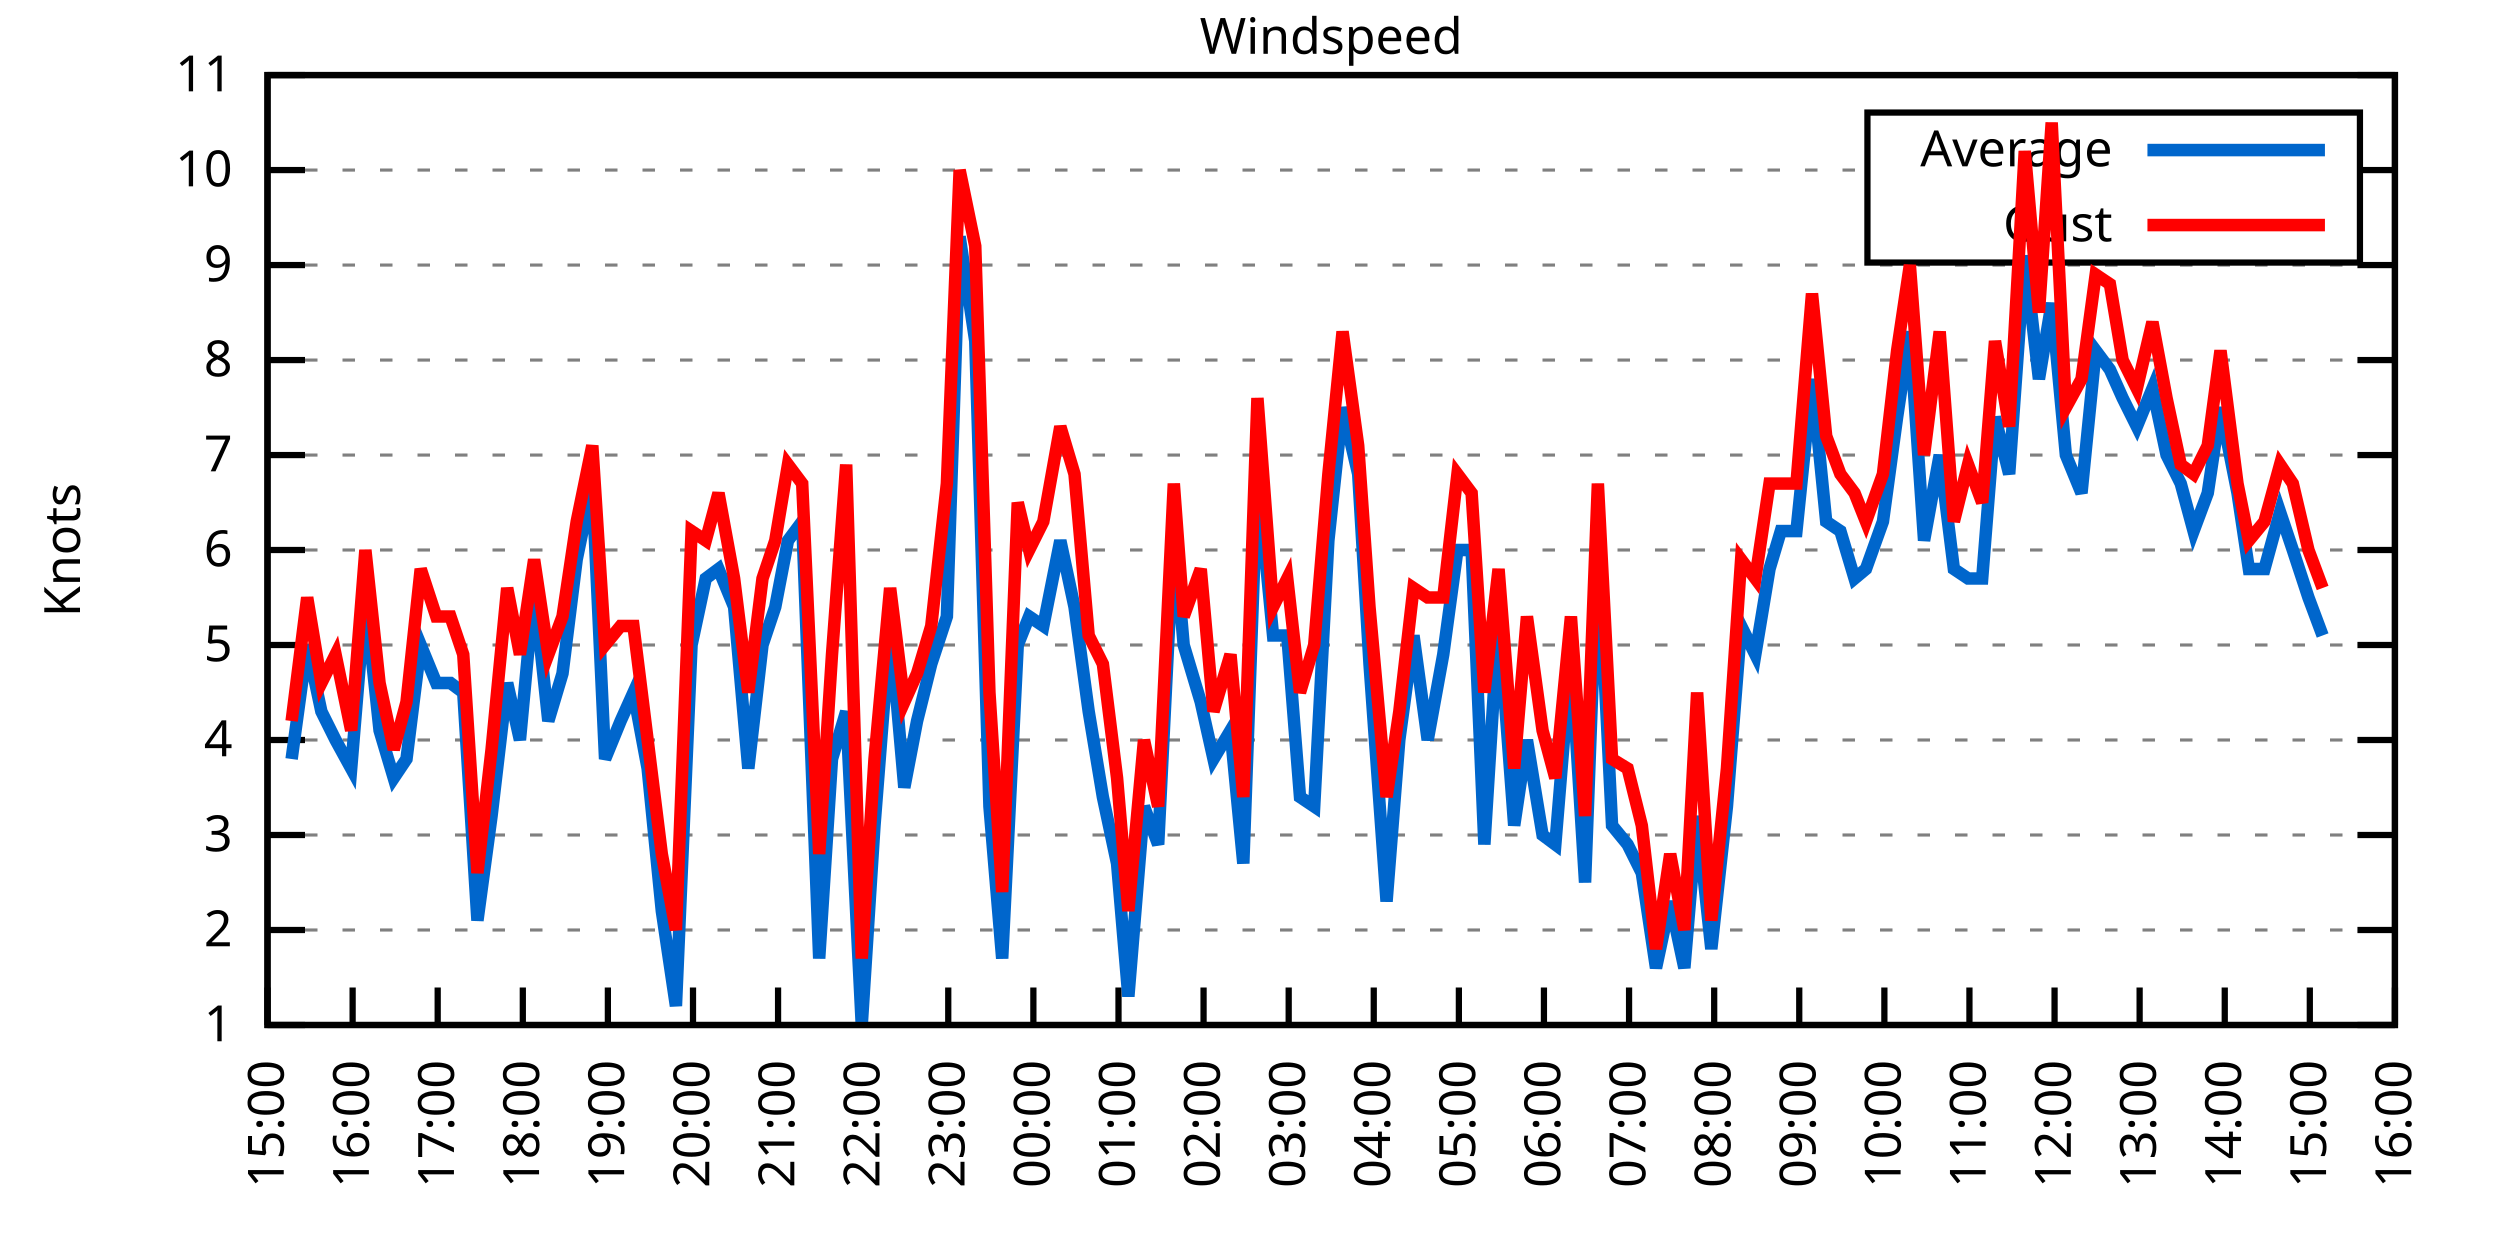
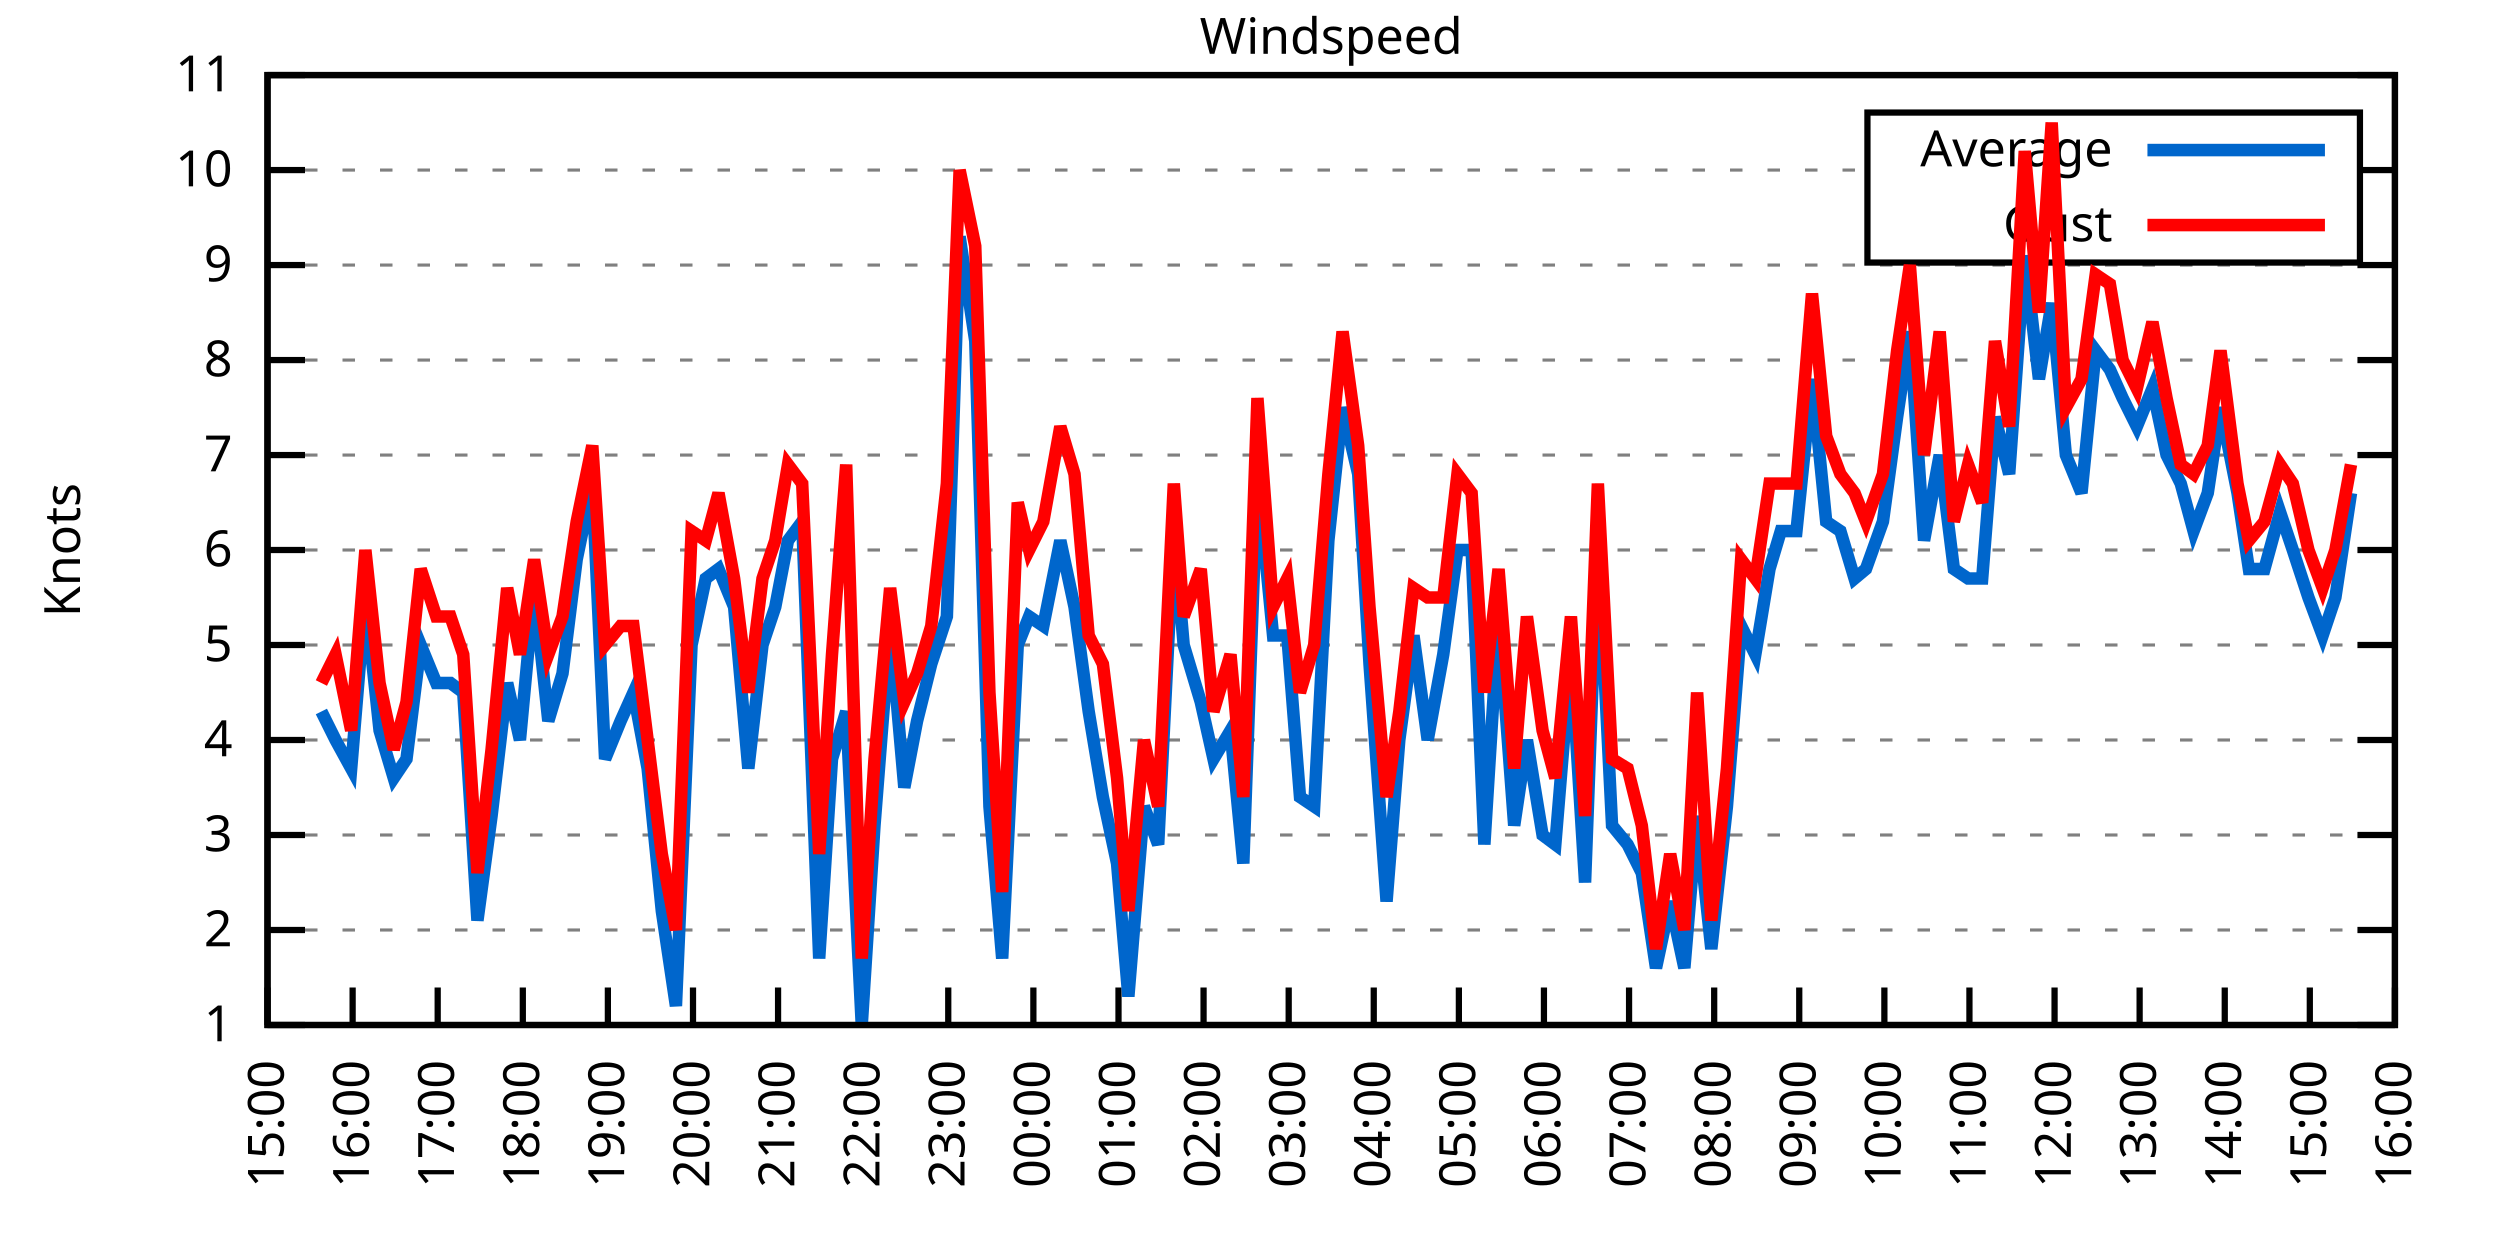
<svg xmlns="http://www.w3.org/2000/svg" xmlns:xlink="http://www.w3.org/1999/xlink" width="400" height="200" viewBox="0 0 400 200">
  <g id="gnuplot_canvas">
    <rect x="0" y="0" width="400" height="200" fill="none" />
    <defs>
      <circle id="gpDot" r="0.5" stroke-width="0.5" stroke="currentColor" />
      <path id="gpPt0" stroke-width="0.333" stroke="currentColor" d="M-1,0 h2 M0,-1 v2" />
      <path id="gpPt1" stroke-width="0.333" stroke="currentColor" d="M-1,-1 L1,1 M1,-1 L-1,1" />
      <path id="gpPt2" stroke-width="0.333" stroke="currentColor" d="M-1,0 L1,0 M0,-1 L0,1 M-1,-1 L1,1 M-1,1 L1,-1" />
      <rect id="gpPt3" stroke-width="0.333" stroke="currentColor" x="-1" y="-1" width="2" height="2" />
      <rect id="gpPt4" stroke-width="0.333" stroke="currentColor" fill="currentColor" x="-1" y="-1" width="2" height="2" />
      <circle id="gpPt5" stroke-width="0.333" stroke="currentColor" cx="0" cy="0" r="1" />
      <use xlink:href="#gpPt5" id="gpPt6" fill="currentColor" stroke="none" />
      <path id="gpPt7" stroke-width="0.333" stroke="currentColor" d="M0,-1.33 L-1.33,0.67 L1.33,0.67 z" />
      <use xlink:href="#gpPt7" id="gpPt8" fill="currentColor" stroke="none" />
      <use xlink:href="#gpPt7" id="gpPt9" stroke="currentColor" transform="rotate(180)" />
      <use xlink:href="#gpPt9" id="gpPt10" fill="currentColor" stroke="none" />
      <use xlink:href="#gpPt3" id="gpPt11" stroke="currentColor" transform="rotate(45)" />
      <use xlink:href="#gpPt11" id="gpPt12" fill="currentColor" stroke="none" />
      <path id="gpPt13" stroke-width="0.333" stroke="currentColor" d="M0,1.330 L1.265,0.411 L0.782,-1.067 L-0.782,-1.076 L-1.265,0.411 z" />
      <use xlink:href="#gpPt13" id="gpPt14" fill="currentColor" stroke="none" />
      <filter id="textbox" filterUnits="objectBoundingBox" x="0" y="0" height="1" width="1">
        <feFlood flood-color="white" flood-opacity="1" result="bgnd" />
        <feComposite in="SourceGraphic" in2="bgnd" operator="atop" />
      </filter>
      <filter id="greybox" filterUnits="objectBoundingBox" x="0" y="0" height="1" width="1">
        <feFlood flood-color="lightgrey" flood-opacity="1" result="grey" />
        <feComposite in="SourceGraphic" in2="grey" operator="atop" />
      </filter>
    </defs>
    <g fill="none" color="white" stroke="currentColor" stroke-width="1.00" stroke-linecap="butt" stroke-linejoin="miter">
</g>
    <g fill="none" color="black" stroke="currentColor" stroke-width="1.00" stroke-linecap="butt" stroke-linejoin="miter">
      <g stroke="none" shape-rendering="crispEdges">
        <polygon fill="rgb(255, 255, 255)" points="42.80,164.00 383.18,164.00 383.18,12.02 42.80,12.02 " />
      </g>
    </g>
    <g fill="none" color="black" stroke="currentColor" stroke-width="1.00" stroke-linecap="butt" stroke-linejoin="miter">
</g>
    <g fill="none" color="black" stroke="black" stroke-width="0.50" stroke-linecap="butt" stroke-linejoin="miter">
</g>
    <g fill="none" color="gray" stroke="currentColor" stroke-width="0.50" stroke-linecap="butt" stroke-linejoin="miter">
      <path stroke="gray" stroke-dasharray="2,4" class="gridline" d="M42.80,164.00 L383.19,164.00  " />
    </g>
    <g fill="none" color="gray" stroke="gray" stroke-width="1.00" stroke-linecap="butt" stroke-linejoin="miter">
</g>
    <g fill="none" color="black" stroke="currentColor" stroke-width="1.00" stroke-linecap="butt" stroke-linejoin="miter">
      <path stroke="black" d="M42.80,164.00 L48.80,164.00 M383.19,164.00 L377.19,164.00  " />
      <g transform="translate(37.20,166.60)" stroke="none" fill="black" font-family="Sans" font-size="8.00" text-anchor="end">
        <text>
          <tspan font-family="Sans"> 1</tspan>
        </text>
      </g>
    </g>
    <g fill="none" color="black" stroke="currentColor" stroke-width="1.00" stroke-linecap="butt" stroke-linejoin="miter">
</g>
    <g fill="none" color="black" stroke="black" stroke-width="0.50" stroke-linecap="butt" stroke-linejoin="miter">
</g>
    <g fill="none" color="gray" stroke="currentColor" stroke-width="0.50" stroke-linecap="butt" stroke-linejoin="miter">
      <path stroke="gray" stroke-dasharray="2,4" class="gridline" d="M42.80,148.80 L383.19,148.80  " />
    </g>
    <g fill="none" color="gray" stroke="gray" stroke-width="1.00" stroke-linecap="butt" stroke-linejoin="miter">
</g>
    <g fill="none" color="black" stroke="currentColor" stroke-width="1.00" stroke-linecap="butt" stroke-linejoin="miter">
      <path stroke="black" d="M42.80,148.80 L48.80,148.80 M383.19,148.80 L377.19,148.80  " />
      <g transform="translate(37.20,151.40)" stroke="none" fill="black" font-family="Sans" font-size="8.00" text-anchor="end">
        <text>
          <tspan font-family="Sans"> 2</tspan>
        </text>
      </g>
    </g>
    <g fill="none" color="black" stroke="currentColor" stroke-width="1.00" stroke-linecap="butt" stroke-linejoin="miter">
</g>
    <g fill="none" color="black" stroke="black" stroke-width="0.50" stroke-linecap="butt" stroke-linejoin="miter">
</g>
    <g fill="none" color="gray" stroke="currentColor" stroke-width="0.50" stroke-linecap="butt" stroke-linejoin="miter">
      <path stroke="gray" stroke-dasharray="2,4" class="gridline" d="M42.80,133.60 L383.19,133.60  " />
    </g>
    <g fill="none" color="gray" stroke="gray" stroke-width="1.00" stroke-linecap="butt" stroke-linejoin="miter">
</g>
    <g fill="none" color="black" stroke="currentColor" stroke-width="1.00" stroke-linecap="butt" stroke-linejoin="miter">
      <path stroke="black" d="M42.80,133.60 L48.80,133.60 M383.19,133.60 L377.19,133.60  " />
      <g transform="translate(37.20,136.20)" stroke="none" fill="black" font-family="Sans" font-size="8.00" text-anchor="end">
        <text>
          <tspan font-family="Sans"> 3</tspan>
        </text>
      </g>
    </g>
    <g fill="none" color="black" stroke="currentColor" stroke-width="1.00" stroke-linecap="butt" stroke-linejoin="miter">
</g>
    <g fill="none" color="black" stroke="black" stroke-width="0.50" stroke-linecap="butt" stroke-linejoin="miter">
</g>
    <g fill="none" color="gray" stroke="currentColor" stroke-width="0.50" stroke-linecap="butt" stroke-linejoin="miter">
      <path stroke="gray" stroke-dasharray="2,4" class="gridline" d="M42.80,118.40 L383.19,118.40  " />
    </g>
    <g fill="none" color="gray" stroke="gray" stroke-width="1.00" stroke-linecap="butt" stroke-linejoin="miter">
</g>
    <g fill="none" color="black" stroke="currentColor" stroke-width="1.00" stroke-linecap="butt" stroke-linejoin="miter">
      <path stroke="black" d="M42.80,118.40 L48.80,118.40 M383.19,118.40 L377.19,118.40  " />
      <g transform="translate(37.20,121.00)" stroke="none" fill="black" font-family="Sans" font-size="8.00" text-anchor="end">
        <text>
          <tspan font-family="Sans"> 4</tspan>
        </text>
      </g>
    </g>
    <g fill="none" color="black" stroke="currentColor" stroke-width="1.00" stroke-linecap="butt" stroke-linejoin="miter">
</g>
    <g fill="none" color="black" stroke="black" stroke-width="0.50" stroke-linecap="butt" stroke-linejoin="miter">
</g>
    <g fill="none" color="gray" stroke="currentColor" stroke-width="0.50" stroke-linecap="butt" stroke-linejoin="miter">
      <path stroke="gray" stroke-dasharray="2,4" class="gridline" d="M42.80,103.20 L383.19,103.20  " />
    </g>
    <g fill="none" color="gray" stroke="gray" stroke-width="1.00" stroke-linecap="butt" stroke-linejoin="miter">
</g>
    <g fill="none" color="black" stroke="currentColor" stroke-width="1.00" stroke-linecap="butt" stroke-linejoin="miter">
      <path stroke="black" d="M42.80,103.20 L48.80,103.20 M383.19,103.20 L377.19,103.20  " />
      <g transform="translate(37.20,105.80)" stroke="none" fill="black" font-family="Sans" font-size="8.00" text-anchor="end">
        <text>
          <tspan font-family="Sans"> 5</tspan>
        </text>
      </g>
    </g>
    <g fill="none" color="black" stroke="currentColor" stroke-width="1.00" stroke-linecap="butt" stroke-linejoin="miter">
</g>
    <g fill="none" color="black" stroke="black" stroke-width="0.50" stroke-linecap="butt" stroke-linejoin="miter">
</g>
    <g fill="none" color="gray" stroke="currentColor" stroke-width="0.50" stroke-linecap="butt" stroke-linejoin="miter">
      <path stroke="gray" stroke-dasharray="2,4" class="gridline" d="M42.80,88.00 L383.19,88.00  " />
    </g>
    <g fill="none" color="gray" stroke="gray" stroke-width="1.00" stroke-linecap="butt" stroke-linejoin="miter">
</g>
    <g fill="none" color="black" stroke="currentColor" stroke-width="1.00" stroke-linecap="butt" stroke-linejoin="miter">
      <path stroke="black" d="M42.80,88.00 L48.80,88.00 M383.19,88.00 L377.19,88.00  " />
      <g transform="translate(37.20,90.60)" stroke="none" fill="black" font-family="Sans" font-size="8.00" text-anchor="end">
        <text>
          <tspan font-family="Sans"> 6</tspan>
        </text>
      </g>
    </g>
    <g fill="none" color="black" stroke="currentColor" stroke-width="1.00" stroke-linecap="butt" stroke-linejoin="miter">
</g>
    <g fill="none" color="black" stroke="black" stroke-width="0.50" stroke-linecap="butt" stroke-linejoin="miter">
</g>
    <g fill="none" color="gray" stroke="currentColor" stroke-width="0.50" stroke-linecap="butt" stroke-linejoin="miter">
      <path stroke="gray" stroke-dasharray="2,4" class="gridline" d="M42.80,72.81 L383.19,72.81  " />
    </g>
    <g fill="none" color="gray" stroke="gray" stroke-width="1.00" stroke-linecap="butt" stroke-linejoin="miter">
</g>
    <g fill="none" color="black" stroke="currentColor" stroke-width="1.00" stroke-linecap="butt" stroke-linejoin="miter">
      <path stroke="black" d="M42.80,72.81 L48.80,72.81 M383.19,72.81 L377.19,72.81  " />
      <g transform="translate(37.20,75.41)" stroke="none" fill="black" font-family="Sans" font-size="8.00" text-anchor="end">
        <text>
          <tspan font-family="Sans"> 7</tspan>
        </text>
      </g>
    </g>
    <g fill="none" color="black" stroke="currentColor" stroke-width="1.00" stroke-linecap="butt" stroke-linejoin="miter">
</g>
    <g fill="none" color="black" stroke="black" stroke-width="0.50" stroke-linecap="butt" stroke-linejoin="miter">
</g>
    <g fill="none" color="gray" stroke="currentColor" stroke-width="0.50" stroke-linecap="butt" stroke-linejoin="miter">
      <path stroke="gray" stroke-dasharray="2,4" class="gridline" d="M42.80,57.61 L383.19,57.61  " />
    </g>
    <g fill="none" color="gray" stroke="gray" stroke-width="1.00" stroke-linecap="butt" stroke-linejoin="miter">
</g>
    <g fill="none" color="black" stroke="currentColor" stroke-width="1.00" stroke-linecap="butt" stroke-linejoin="miter">
      <path stroke="black" d="M42.80,57.61 L48.80,57.61 M383.19,57.61 L377.19,57.61  " />
      <g transform="translate(37.20,60.21)" stroke="none" fill="black" font-family="Sans" font-size="8.00" text-anchor="end">
        <text>
          <tspan font-family="Sans"> 8</tspan>
        </text>
      </g>
    </g>
    <g fill="none" color="black" stroke="currentColor" stroke-width="1.00" stroke-linecap="butt" stroke-linejoin="miter">
</g>
    <g fill="none" color="black" stroke="black" stroke-width="0.50" stroke-linecap="butt" stroke-linejoin="miter">
</g>
    <g fill="none" color="gray" stroke="currentColor" stroke-width="0.50" stroke-linecap="butt" stroke-linejoin="miter">
      <path stroke="gray" stroke-dasharray="2,4" class="gridline" d="M42.80,42.41 L383.19,42.41  " />
    </g>
    <g fill="none" color="gray" stroke="gray" stroke-width="1.00" stroke-linecap="butt" stroke-linejoin="miter">
</g>
    <g fill="none" color="black" stroke="currentColor" stroke-width="1.00" stroke-linecap="butt" stroke-linejoin="miter">
      <path stroke="black" d="M42.80,42.41 L48.80,42.41 M383.19,42.41 L377.19,42.41  " />
      <g transform="translate(37.20,45.01)" stroke="none" fill="black" font-family="Sans" font-size="8.00" text-anchor="end">
        <text>
          <tspan font-family="Sans"> 9</tspan>
        </text>
      </g>
    </g>
    <g fill="none" color="black" stroke="currentColor" stroke-width="1.00" stroke-linecap="butt" stroke-linejoin="miter">
</g>
    <g fill="none" color="black" stroke="black" stroke-width="0.50" stroke-linecap="butt" stroke-linejoin="miter">
</g>
    <g fill="none" color="gray" stroke="currentColor" stroke-width="0.50" stroke-linecap="butt" stroke-linejoin="miter">
      <path stroke="gray" stroke-dasharray="2,4" class="gridline" d="M42.80,27.21 L298.79,27.21 M377.59,27.21 L383.19,27.21  " />
    </g>
    <g fill="none" color="gray" stroke="gray" stroke-width="1.00" stroke-linecap="butt" stroke-linejoin="miter">
</g>
    <g fill="none" color="black" stroke="currentColor" stroke-width="1.00" stroke-linecap="butt" stroke-linejoin="miter">
      <path stroke="black" d="M42.80,27.21 L48.80,27.21 M383.19,27.21 L377.19,27.21  " />
      <g transform="translate(37.20,29.81)" stroke="none" fill="black" font-family="Sans" font-size="8.00" text-anchor="end">
        <text>
          <tspan font-family="Sans"> 10</tspan>
        </text>
      </g>
    </g>
    <g fill="none" color="black" stroke="currentColor" stroke-width="1.00" stroke-linecap="butt" stroke-linejoin="miter">
</g>
    <g fill="none" color="black" stroke="black" stroke-width="0.50" stroke-linecap="butt" stroke-linejoin="miter">
</g>
    <g fill="none" color="gray" stroke="currentColor" stroke-width="0.50" stroke-linecap="butt" stroke-linejoin="miter">
      <path stroke="gray" stroke-dasharray="2,4" class="gridline" d="M42.80,12.01 L383.19,12.01  " />
    </g>
    <g fill="none" color="gray" stroke="gray" stroke-width="1.00" stroke-linecap="butt" stroke-linejoin="miter">
</g>
    <g fill="none" color="black" stroke="currentColor" stroke-width="1.00" stroke-linecap="butt" stroke-linejoin="miter">
      <path stroke="black" d="M42.80,12.01 L48.80,12.01 M383.19,12.01 L377.19,12.01  " />
      <g transform="translate(37.20,14.61)" stroke="none" fill="black" font-family="Sans" font-size="8.00" text-anchor="end">
        <text>
          <tspan font-family="Sans"> 11</tspan>
        </text>
      </g>
    </g>
    <g fill="none" color="black" stroke="currentColor" stroke-width="1.00" stroke-linecap="butt" stroke-linejoin="miter">
      <path stroke="black" d="M42.80,164.00 L42.80,158.00  " />
      <g transform="translate(45.40,169.60) rotate(270.00)" stroke="none" fill="black" font-family="Sans" font-size="8.00" text-anchor="end">
        <text>
          <tspan font-family="Sans">15:00</tspan>
        </text>
      </g>
    </g>
    <g fill="none" color="black" stroke="currentColor" stroke-width="1.00" stroke-linecap="butt" stroke-linejoin="miter">
      <path stroke="black" d="M56.42,164.00 L56.42,158.00  " />
      <g transform="translate(59.02,169.60) rotate(270.00)" stroke="none" fill="black" font-family="Sans" font-size="8.00" text-anchor="end">
        <text>
          <tspan font-family="Sans">16:00</tspan>
        </text>
      </g>
    </g>
    <g fill="none" color="black" stroke="currentColor" stroke-width="1.00" stroke-linecap="butt" stroke-linejoin="miter">
      <path stroke="black" d="M70.03,164.00 L70.03,158.00  " />
      <g transform="translate(72.63,169.60) rotate(270.00)" stroke="none" fill="black" font-family="Sans" font-size="8.00" text-anchor="end">
        <text>
          <tspan font-family="Sans">17:00</tspan>
        </text>
      </g>
    </g>
    <g fill="none" color="black" stroke="currentColor" stroke-width="1.00" stroke-linecap="butt" stroke-linejoin="miter">
      <path stroke="black" d="M83.65,164.00 L83.65,158.00  " />
      <g transform="translate(86.25,169.60) rotate(270.00)" stroke="none" fill="black" font-family="Sans" font-size="8.00" text-anchor="end">
        <text>
          <tspan font-family="Sans">18:00</tspan>
        </text>
      </g>
    </g>
    <g fill="none" color="black" stroke="currentColor" stroke-width="1.00" stroke-linecap="butt" stroke-linejoin="miter">
      <path stroke="black" d="M97.26,164.00 L97.26,158.00  " />
      <g transform="translate(99.86,169.60) rotate(270.00)" stroke="none" fill="black" font-family="Sans" font-size="8.00" text-anchor="end">
        <text>
          <tspan font-family="Sans">19:00</tspan>
        </text>
      </g>
    </g>
    <g fill="none" color="black" stroke="currentColor" stroke-width="1.00" stroke-linecap="butt" stroke-linejoin="miter">
      <path stroke="black" d="M110.88,164.00 L110.88,158.00  " />
      <g transform="translate(113.48,169.60) rotate(270.00)" stroke="none" fill="black" font-family="Sans" font-size="8.00" text-anchor="end">
        <text>
          <tspan font-family="Sans">20:00</tspan>
        </text>
      </g>
    </g>
    <g fill="none" color="black" stroke="currentColor" stroke-width="1.00" stroke-linecap="butt" stroke-linejoin="miter">
      <path stroke="black" d="M124.49,164.00 L124.49,158.00  " />
      <g transform="translate(127.09,169.60) rotate(270.00)" stroke="none" fill="black" font-family="Sans" font-size="8.00" text-anchor="end">
        <text>
          <tspan font-family="Sans">21:00</tspan>
        </text>
      </g>
    </g>
    <g fill="none" color="black" stroke="currentColor" stroke-width="1.00" stroke-linecap="butt" stroke-linejoin="miter">
      <path stroke="black" d="M138.11,164.00 L138.11,158.00  " />
      <g transform="translate(140.71,169.60) rotate(270.00)" stroke="none" fill="black" font-family="Sans" font-size="8.00" text-anchor="end">
        <text>
          <tspan font-family="Sans">22:00</tspan>
        </text>
      </g>
    </g>
    <g fill="none" color="black" stroke="currentColor" stroke-width="1.00" stroke-linecap="butt" stroke-linejoin="miter">
      <path stroke="black" d="M151.72,164.00 L151.72,158.00  " />
      <g transform="translate(154.32,169.60) rotate(270.00)" stroke="none" fill="black" font-family="Sans" font-size="8.00" text-anchor="end">
        <text>
          <tspan font-family="Sans">23:00</tspan>
        </text>
      </g>
    </g>
    <g fill="none" color="black" stroke="currentColor" stroke-width="1.00" stroke-linecap="butt" stroke-linejoin="miter">
      <path stroke="black" d="M165.34,164.00 L165.34,158.00  " />
      <g transform="translate(167.94,169.60) rotate(270.00)" stroke="none" fill="black" font-family="Sans" font-size="8.00" text-anchor="end">
        <text>
          <tspan font-family="Sans">00:00</tspan>
        </text>
      </g>
    </g>
    <g fill="none" color="black" stroke="currentColor" stroke-width="1.00" stroke-linecap="butt" stroke-linejoin="miter">
      <path stroke="black" d="M178.96,164.00 L178.96,158.00  " />
      <g transform="translate(181.56,169.60) rotate(270.00)" stroke="none" fill="black" font-family="Sans" font-size="8.00" text-anchor="end">
        <text>
          <tspan font-family="Sans">01:00</tspan>
        </text>
      </g>
    </g>
    <g fill="none" color="black" stroke="currentColor" stroke-width="1.00" stroke-linecap="butt" stroke-linejoin="miter">
      <path stroke="black" d="M192.57,164.00 L192.57,158.00  " />
      <g transform="translate(195.17,169.60) rotate(270.00)" stroke="none" fill="black" font-family="Sans" font-size="8.00" text-anchor="end">
        <text>
          <tspan font-family="Sans">02:00</tspan>
        </text>
      </g>
    </g>
    <g fill="none" color="black" stroke="currentColor" stroke-width="1.00" stroke-linecap="butt" stroke-linejoin="miter">
      <path stroke="black" d="M206.19,164.00 L206.19,158.00  " />
      <g transform="translate(208.79,169.60) rotate(270.00)" stroke="none" fill="black" font-family="Sans" font-size="8.00" text-anchor="end">
        <text>
          <tspan font-family="Sans">03:00</tspan>
        </text>
      </g>
    </g>
    <g fill="none" color="black" stroke="currentColor" stroke-width="1.00" stroke-linecap="butt" stroke-linejoin="miter">
      <path stroke="black" d="M219.80,164.00 L219.80,158.00  " />
      <g transform="translate(222.40,169.60) rotate(270.00)" stroke="none" fill="black" font-family="Sans" font-size="8.00" text-anchor="end">
        <text>
          <tspan font-family="Sans">04:00</tspan>
        </text>
      </g>
    </g>
    <g fill="none" color="black" stroke="currentColor" stroke-width="1.00" stroke-linecap="butt" stroke-linejoin="miter">
      <path stroke="black" d="M233.42,164.00 L233.42,158.00  " />
      <g transform="translate(236.02,169.60) rotate(270.00)" stroke="none" fill="black" font-family="Sans" font-size="8.00" text-anchor="end">
        <text>
          <tspan font-family="Sans">05:00</tspan>
        </text>
      </g>
    </g>
    <g fill="none" color="black" stroke="currentColor" stroke-width="1.00" stroke-linecap="butt" stroke-linejoin="miter">
      <path stroke="black" d="M247.03,164.00 L247.03,158.00  " />
      <g transform="translate(249.63,169.60) rotate(270.00)" stroke="none" fill="black" font-family="Sans" font-size="8.00" text-anchor="end">
        <text>
          <tspan font-family="Sans">06:00</tspan>
        </text>
      </g>
    </g>
    <g fill="none" color="black" stroke="currentColor" stroke-width="1.00" stroke-linecap="butt" stroke-linejoin="miter">
      <path stroke="black" d="M260.65,164.00 L260.65,158.00  " />
      <g transform="translate(263.25,169.60) rotate(270.00)" stroke="none" fill="black" font-family="Sans" font-size="8.00" text-anchor="end">
        <text>
          <tspan font-family="Sans">07:00</tspan>
        </text>
      </g>
    </g>
    <g fill="none" color="black" stroke="currentColor" stroke-width="1.00" stroke-linecap="butt" stroke-linejoin="miter">
      <path stroke="black" d="M274.27,164.00 L274.27,158.00  " />
      <g transform="translate(276.87,169.60) rotate(270.00)" stroke="none" fill="black" font-family="Sans" font-size="8.00" text-anchor="end">
        <text>
          <tspan font-family="Sans">08:00</tspan>
        </text>
      </g>
    </g>
    <g fill="none" color="black" stroke="currentColor" stroke-width="1.00" stroke-linecap="butt" stroke-linejoin="miter">
      <path stroke="black" d="M287.88,164.00 L287.88,158.00  " />
      <g transform="translate(290.48,169.60) rotate(270.00)" stroke="none" fill="black" font-family="Sans" font-size="8.00" text-anchor="end">
        <text>
          <tspan font-family="Sans">09:00</tspan>
        </text>
      </g>
    </g>
    <g fill="none" color="black" stroke="currentColor" stroke-width="1.00" stroke-linecap="butt" stroke-linejoin="miter">
      <path stroke="black" d="M301.50,164.00 L301.50,158.00  " />
      <g transform="translate(304.10,169.60) rotate(270.00)" stroke="none" fill="black" font-family="Sans" font-size="8.00" text-anchor="end">
        <text>
          <tspan font-family="Sans">10:00</tspan>
        </text>
      </g>
    </g>
    <g fill="none" color="black" stroke="currentColor" stroke-width="1.00" stroke-linecap="butt" stroke-linejoin="miter">
      <path stroke="black" d="M315.11,164.00 L315.11,158.00  " />
      <g transform="translate(317.71,169.60) rotate(270.00)" stroke="none" fill="black" font-family="Sans" font-size="8.00" text-anchor="end">
        <text>
          <tspan font-family="Sans">11:00</tspan>
        </text>
      </g>
    </g>
    <g fill="none" color="black" stroke="currentColor" stroke-width="1.00" stroke-linecap="butt" stroke-linejoin="miter">
      <path stroke="black" d="M328.73,164.00 L328.73,158.00  " />
      <g transform="translate(331.33,169.60) rotate(270.00)" stroke="none" fill="black" font-family="Sans" font-size="8.00" text-anchor="end">
        <text>
          <tspan font-family="Sans">12:00</tspan>
        </text>
      </g>
    </g>
    <g fill="none" color="black" stroke="currentColor" stroke-width="1.00" stroke-linecap="butt" stroke-linejoin="miter">
      <path stroke="black" d="M342.34,164.00 L342.34,158.00  " />
      <g transform="translate(344.94,169.60) rotate(270.00)" stroke="none" fill="black" font-family="Sans" font-size="8.00" text-anchor="end">
        <text>
          <tspan font-family="Sans">13:00</tspan>
        </text>
      </g>
    </g>
    <g fill="none" color="black" stroke="currentColor" stroke-width="1.00" stroke-linecap="butt" stroke-linejoin="miter">
      <path stroke="black" d="M355.96,164.00 L355.96,158.00  " />
      <g transform="translate(358.56,169.60) rotate(270.00)" stroke="none" fill="black" font-family="Sans" font-size="8.00" text-anchor="end">
        <text>
          <tspan font-family="Sans">14:00</tspan>
        </text>
      </g>
    </g>
    <g fill="none" color="black" stroke="currentColor" stroke-width="1.00" stroke-linecap="butt" stroke-linejoin="miter">
      <path stroke="black" d="M369.57,164.00 L369.57,158.00  " />
      <g transform="translate(372.17,169.60) rotate(270.00)" stroke="none" fill="black" font-family="Sans" font-size="8.00" text-anchor="end">
        <text>
          <tspan font-family="Sans">15:00</tspan>
        </text>
      </g>
    </g>
    <g fill="none" color="black" stroke="currentColor" stroke-width="1.00" stroke-linecap="butt" stroke-linejoin="miter">
      <path stroke="black" d="M383.19,164.00 L383.19,158.00  " />
      <g transform="translate(385.79,169.60) rotate(270.00)" stroke="none" fill="black" font-family="Sans" font-size="8.00" text-anchor="end">
        <text>
          <tspan font-family="Sans">16:00</tspan>
        </text>
      </g>
    </g>
    <g fill="none" color="black" stroke="currentColor" stroke-width="1.00" stroke-linecap="butt" stroke-linejoin="miter">
</g>
    <g fill="none" color="black" stroke="currentColor" stroke-width="1.00" stroke-linecap="butt" stroke-linejoin="miter">
      <path stroke="black" d="M42.80,12.01 L42.80,164.00 L383.19,164.00 L383.19,12.01 L42.80,12.01 Z  " />
    </g>
    <g fill="none" color="black" stroke="currentColor" stroke-width="1.00" stroke-linecap="butt" stroke-linejoin="miter">
</g>
    <g fill="none" color="black" stroke="currentColor" stroke-width="1.00" stroke-linecap="butt" stroke-linejoin="miter">
      <path stroke="black" d="M298.79,42.01 L298.79,18.01 L377.59,18.01 L377.59,42.01 L298.79,42.01 Z  " />
    </g>
    <g id="Windspeed_plot_1">
      <g fill="none" color="white" stroke="black" stroke-width="2.00" stroke-linecap="butt" stroke-linejoin="miter">
</g>
      <g fill="none" color="black" stroke="currentColor" stroke-width="2.00" stroke-linecap="butt" stroke-linejoin="miter">
        <g transform="translate(337.99,26.61)" stroke="none" fill="black" font-family="Sans" font-size="8.00" text-anchor="end">
          <text>
            <tspan font-family="Sans">Average</tspan>
          </text>
        </g>
      </g>
      <g fill="none" color="black" stroke="currentColor" stroke-width="2.00" stroke-linecap="butt" stroke-linejoin="miter">
-         <path stroke="rgb(  0, 102, 204)" d="M343.59,24.01 L371.99,24.01 M46.66,121.44 L49.15,103.20 L51.42,113.84 L53.69,118.40 L56.19,122.96 L58.46,95.60   L60.73,116.88 L63.00,124.48 L65.04,121.44 L67.31,103.20 L69.80,109.28 L72.07,109.28 L74.12,110.80 L76.39,147.28   L78.65,130.56 L81.15,109.28 L83.19,118.40 L85.46,94.08 L87.73,115.36 L90.00,107.76 L92.27,89.52 L94.77,77.37   L96.81,121.44 L99.30,115.36 L101.35,110.80 L103.62,122.96 L105.89,145.76 L108.15,160.96 L110.65,103.20 L112.92,92.56   L114.96,91.04 L117.46,97.12 L119.73,122.96 L122.00,103.20 L124.04,97.12 L126.08,86.49 L128.35,83.45 L131.07,153.36   L133.12,121.44 L135.39,113.84 L137.88,164.00 L139.92,132.08 L142.42,100.16 L144.69,126.00 L146.73,115.36 L149.00,106.24   L151.50,98.64 L153.54,37.85 L156.04,54.57 L158.31,129.04 L160.35,153.36 L162.84,103.20 L164.66,98.64 L166.93,100.16   L169.65,86.49 L171.92,97.12 L174.19,113.84 L176.46,127.52 L178.73,138.16 L180.54,159.44 L183.04,129.04 L185.31,135.12   L187.81,84.97 L189.39,103.20 L192.12,112.32 L194.16,121.44 L196.88,116.88 L198.93,138.16 L201.19,75.85 L203.69,101.68   L205.96,101.68 L208.00,127.52 L210.27,129.04 L212.54,86.49 L214.81,65.21 L217.31,75.85 L219.12,106.24 L221.85,144.24   L223.89,118.40 L226.16,101.68 L228.43,118.40 L230.92,104.72 L233.19,88.00 L235.46,88.00 L237.50,135.12 L239.77,98.64   L242.27,132.08 L244.31,118.40 L246.81,133.60 L248.85,135.12 L251.35,104.72 L253.61,141.20 L255.66,86.49 L257.93,132.08   L260.42,135.12 L262.69,139.68 L264.96,154.88 L267.23,144.24 L269.50,154.88 L271.54,130.56 L273.81,151.84 L276.31,129.04   L278.58,100.16 L280.85,104.72 L283.12,91.04 L284.93,84.97 L287.43,84.97 L289.92,60.65 L292.19,83.45 L294.46,84.97   L296.73,92.56 L298.55,91.04 L301.27,83.45 L303.54,66.73 L305.58,53.05 L307.85,86.49 L310.35,72.81 L312.62,91.04   L314.89,92.56 L317.15,92.56 L319.20,66.73 L321.47,75.85 L323.96,40.89 L326.23,60.65 L328.27,48.49 L330.54,72.81   L333.04,78.89 L335.31,56.09 L337.58,59.13 L339.62,63.69 L341.89,68.25 L344.39,62.17 L346.65,72.81 L348.92,77.37   L350.97,84.97 L353.24,78.89 L355.28,65.21 L358.00,78.89 L359.82,91.04 L362.31,91.04 L364.81,81.93 L366.85,88.00   L369.35,95.60 L371.62,101.68  " />
+         <path stroke="rgb(  0, 102, 204)" d="M343.59,24.01 L371.99,24.01 M51.42,113.84 L53.69,118.40 L56.19,122.96 L58.46,95.60 L60.73,116.88 L63.00,124.48   L65.04,121.44 L67.31,103.20 L69.80,109.28 L72.07,109.28 L74.12,110.80 L76.39,147.28 L78.65,130.56 L81.15,109.28   L83.19,118.40 L85.46,94.08 L87.73,115.36 L90.00,107.76 L92.27,89.52 L94.77,77.37 L96.81,121.44 L99.30,115.36   L101.35,110.80 L103.62,122.96 L105.89,145.76 L108.15,160.96 L110.65,103.20 L112.92,92.56 L114.96,91.04 L117.46,97.12   L119.73,122.96 L122.00,103.20 L124.04,97.12 L126.08,86.49 L128.35,83.45 L131.07,153.36 L133.12,121.44 L135.39,113.84   L137.88,164.00 L139.92,132.08 L142.42,100.16 L144.69,126.00 L146.73,115.36 L149.00,106.24 L151.50,98.64 L153.54,37.85   L156.04,54.57 L158.31,129.04 L160.35,153.36 L162.84,103.20 L164.66,98.64 L166.93,100.16 L169.65,86.49 L171.92,97.12   L174.19,113.84 L176.46,127.52 L178.73,138.16 L180.54,159.44 L183.04,129.04 L185.31,135.12 L187.81,84.97 L189.39,103.20   L192.12,112.32 L194.16,121.44 L196.88,116.88 L198.93,138.16 L201.19,75.85 L203.69,101.68 L205.96,101.68 L208.00,127.52   L210.27,129.04 L212.54,86.49 L214.81,65.21 L217.31,75.85 L219.12,106.24 L221.85,144.24 L223.89,118.40 L226.16,101.68   L228.43,118.40 L230.92,104.72 L233.19,88.00 L235.46,88.00 L237.50,135.12 L239.77,98.64 L242.27,132.08 L244.31,118.40   L246.81,133.60 L248.85,135.12 L251.35,104.72 L253.61,141.20 L255.66,86.49 L257.93,132.08 L260.42,135.12 L262.69,139.68   L264.96,154.88 L267.23,144.24 L269.50,154.88 L271.54,130.56 L273.81,151.84 L276.31,129.04 L278.58,100.16 L280.85,104.72   L283.12,91.04 L284.93,84.97 L287.43,84.97 L289.92,60.65 L292.19,83.45 L294.46,84.97 L296.73,92.56 L298.55,91.04   L301.27,83.45 L303.54,66.73 L305.58,53.05 L307.85,86.49 L310.35,72.81 L312.62,91.04 L314.89,92.56 L317.15,92.56   L319.20,66.73 L321.47,75.85 L323.96,40.89 L326.23,60.65 L328.27,48.49 L330.54,72.81 L333.04,78.89 L335.31,56.09   L337.58,59.13 L339.62,63.69 L341.89,68.25 L344.39,62.17 L346.65,72.81 L348.92,77.37 L350.97,84.97 L353.24,78.89   L355.28,65.21 L358.00,78.89 L359.82,91.04 L362.31,91.04 L364.81,81.93 L366.85,88.00 L369.35,95.60 L371.62,101.68   L373.66,95.60 L376.16,78.89  " />
      </g>
    </g>
    <g id="Windspeed_plot_2">
      <g fill="none" color="black" stroke="currentColor" stroke-width="2.00" stroke-linecap="butt" stroke-linejoin="miter">
        <g transform="translate(337.99,38.61)" stroke="none" fill="black" font-family="Sans" font-size="8.00" text-anchor="end">
          <text>
            <tspan font-family="Sans">Gust</tspan>
          </text>
        </g>
      </g>
      <g fill="none" color="black" stroke="currentColor" stroke-width="2.00" stroke-linecap="butt" stroke-linejoin="miter">
-         <path stroke="rgb(255,   0,   0)" d="M343.59,36.01 L371.99,36.01 M46.66,115.36 L49.15,95.60 L51.42,109.28 L53.69,104.72 L56.19,116.88 L58.46,88.00   L60.73,109.28 L63.00,119.92 L65.04,112.32 L67.31,91.04 L69.80,98.64 L72.07,98.64 L74.12,104.72 L76.39,139.68   L78.65,119.92 L81.15,94.08 L83.19,104.72 L85.46,89.52 L87.73,104.72 L90.00,98.64 L92.27,83.45 L94.77,71.29   L96.81,103.20 L99.30,100.16 L101.35,100.16 L103.62,118.40 L105.89,136.64 L108.15,148.80 L110.65,84.97 L112.92,86.49   L114.96,78.89 L117.46,92.56 L119.73,110.80 L122.00,92.56 L124.04,86.49 L126.08,74.33 L128.35,77.37 L131.07,136.64   L133.12,104.72 L135.39,74.33 L137.88,153.36 L139.92,121.44 L142.42,94.08 L144.69,112.32 L146.73,107.76 L149.00,100.16   L151.50,77.37 L153.54,27.21 L156.04,39.37 L158.31,110.80 L160.35,142.72 L162.84,80.41 L164.66,88.00 L166.93,83.45   L169.65,68.25 L171.92,75.85 L174.19,101.68 L176.46,106.24 L178.73,124.48 L180.54,145.76 L183.04,118.40 L185.31,129.04   L187.81,77.37 L189.39,98.64 L192.12,91.04 L194.16,113.84 L196.88,104.72 L198.93,127.52 L201.19,63.69 L203.69,97.12   L205.96,92.56 L208.00,110.80 L210.27,103.20 L212.54,75.85 L214.81,53.05 L217.31,71.29 L219.12,97.12 L221.85,127.52   L223.89,113.84 L226.16,94.08 L228.43,95.60 L230.92,95.60 L233.19,75.85 L235.46,78.89 L237.50,110.80 L239.77,91.04   L242.27,122.96 L244.31,98.64 L246.81,116.88 L248.85,124.48 L251.35,98.64 L253.61,130.56 L255.66,77.37 L257.93,121.44   L260.42,122.96 L262.69,132.08 L264.96,151.84 L267.23,136.64 L269.50,148.80 L271.54,110.80 L273.81,147.28 L276.31,122.96   L278.58,89.52 L280.85,92.56 L283.12,77.37 L284.93,77.37 L287.43,77.37 L289.92,46.97 L292.19,69.77 L294.46,75.85   L296.73,78.89 L298.55,83.45 L301.27,75.85 L303.54,56.09 L305.58,42.41 L307.85,72.81 L310.35,53.05 L312.62,83.45   L314.89,74.33 L317.15,80.41 L319.20,54.57 L321.47,68.25 L323.96,24.17 L326.23,50.01 L328.27,19.61 L330.54,65.21   L333.04,60.65 L335.31,43.93 L337.58,45.45 L339.62,57.61 L341.89,62.17 L344.39,51.53 L346.65,63.69 L348.92,74.33   L350.97,75.85 L353.24,71.29 L355.28,56.09 L358.00,77.37 L359.82,86.49 L362.31,83.45 L364.81,74.33 L366.85,77.37   L369.35,88.00 L371.62,94.08  " />
+         <path stroke="rgb(255,   0,   0)" d="M343.59,36.01 L371.99,36.01 M51.42,109.28 L53.69,104.72 L56.19,116.88 L58.46,88.00 L60.73,109.28 L63.00,119.92   L65.04,112.32 L67.31,91.04 L69.80,98.64 L72.07,98.64 L74.12,104.72 L76.39,139.68 L78.65,119.92 L81.15,94.08   L83.19,104.72 L85.46,89.52 L87.73,104.72 L90.00,98.64 L92.27,83.45 L94.77,71.29 L96.81,103.20 L99.30,100.16   L101.35,100.16 L103.62,118.40 L105.89,136.64 L108.15,148.80 L110.65,84.97 L112.92,86.49 L114.96,78.89 L117.46,92.56   L119.73,110.80 L122.00,92.56 L124.04,86.49 L126.08,74.33 L128.35,77.37 L131.07,136.64 L133.12,104.72 L135.39,74.33   L137.88,153.36 L139.92,121.44 L142.42,94.08 L144.69,112.32 L146.73,107.76 L149.00,100.16 L151.50,77.37 L153.54,27.21   L156.04,39.37 L158.31,110.80 L160.35,142.72 L162.84,80.41 L164.66,88.00 L166.93,83.45 L169.65,68.25 L171.92,75.85   L174.19,101.68 L176.46,106.24 L178.73,124.48 L180.54,145.76 L183.04,118.40 L185.31,129.04 L187.81,77.37 L189.39,98.64   L192.12,91.04 L194.16,113.84 L196.88,104.72 L198.93,127.52 L201.19,63.69 L203.69,97.12 L205.96,92.56 L208.00,110.80   L210.27,103.20 L212.54,75.85 L214.81,53.05 L217.31,71.29 L219.12,97.12 L221.85,127.52 L223.89,113.84 L226.16,94.08   L228.43,95.60 L230.92,95.60 L233.19,75.85 L235.46,78.89 L237.50,110.80 L239.77,91.04 L242.27,122.96 L244.31,98.64   L246.81,116.88 L248.85,124.48 L251.35,98.64 L253.61,130.56 L255.66,77.37 L257.93,121.44 L260.42,122.96 L262.69,132.08   L264.96,151.84 L267.23,136.64 L269.50,148.80 L271.54,110.80 L273.81,147.28 L276.31,122.96 L278.58,89.52 L280.85,92.56   L283.12,77.37 L284.93,77.37 L287.43,77.37 L289.92,46.97 L292.19,69.77 L294.46,75.85 L296.73,78.89 L298.55,83.45   L301.27,75.85 L303.54,56.09 L305.58,42.41 L307.85,72.81 L310.35,53.05 L312.62,83.45 L314.89,74.33 L317.15,80.41   L319.20,54.57 L321.47,68.25 L323.96,24.17 L326.23,50.01 L328.27,19.61 L330.54,65.21 L333.04,60.65 L335.31,43.93   L337.58,45.45 L339.62,57.61 L341.89,62.17 L344.39,51.53 L346.65,63.69 L348.92,74.33 L350.97,75.85 L353.24,71.29   L355.28,56.09 L358.00,77.37 L359.82,86.49 L362.31,83.45 L364.81,74.33 L366.85,77.37 L369.35,88.00 L371.62,94.08   L373.66,88.00 L376.16,74.33  " />
      </g>
    </g>
    <g fill="none" color="black" stroke="currentColor" stroke-width="2.00" stroke-linecap="butt" stroke-linejoin="miter">
</g>
    <g fill="none" color="black" stroke="black" stroke-width="1.00" stroke-linecap="butt" stroke-linejoin="miter">
</g>
    <g fill="none" color="black" stroke="currentColor" stroke-width="1.00" stroke-linecap="butt" stroke-linejoin="miter">
      <path stroke="black" d="M42.80,12.01 L42.80,164.00 L383.19,164.00 L383.19,12.01 L42.80,12.01 Z  " />
      <g transform="translate(12.80,88.01) rotate(270.00)" stroke="none" fill="black" font-family="Sans" font-size="8.00" text-anchor="middle">
        <text>
          <tspan font-family="Sans">Knots</tspan>
        </text>
      </g>
    </g>
    <g fill="none" color="black" stroke="currentColor" stroke-width="1.00" stroke-linecap="butt" stroke-linejoin="miter">
</g>
    <g fill="none" color="black" stroke="currentColor" stroke-width="1.00" stroke-linecap="butt" stroke-linejoin="miter">
      <g transform="translate(212.99,8.61)" stroke="none" fill="black" font-family="Sans" font-size="8.00" text-anchor="middle">
        <text>
          <tspan font-family="Sans">Windspeed</tspan>
        </text>
      </g>
    </g>
    <g fill="none" color="black" stroke="currentColor" stroke-width="1.00" stroke-linecap="butt" stroke-linejoin="miter">
</g>
  </g>
</svg>
